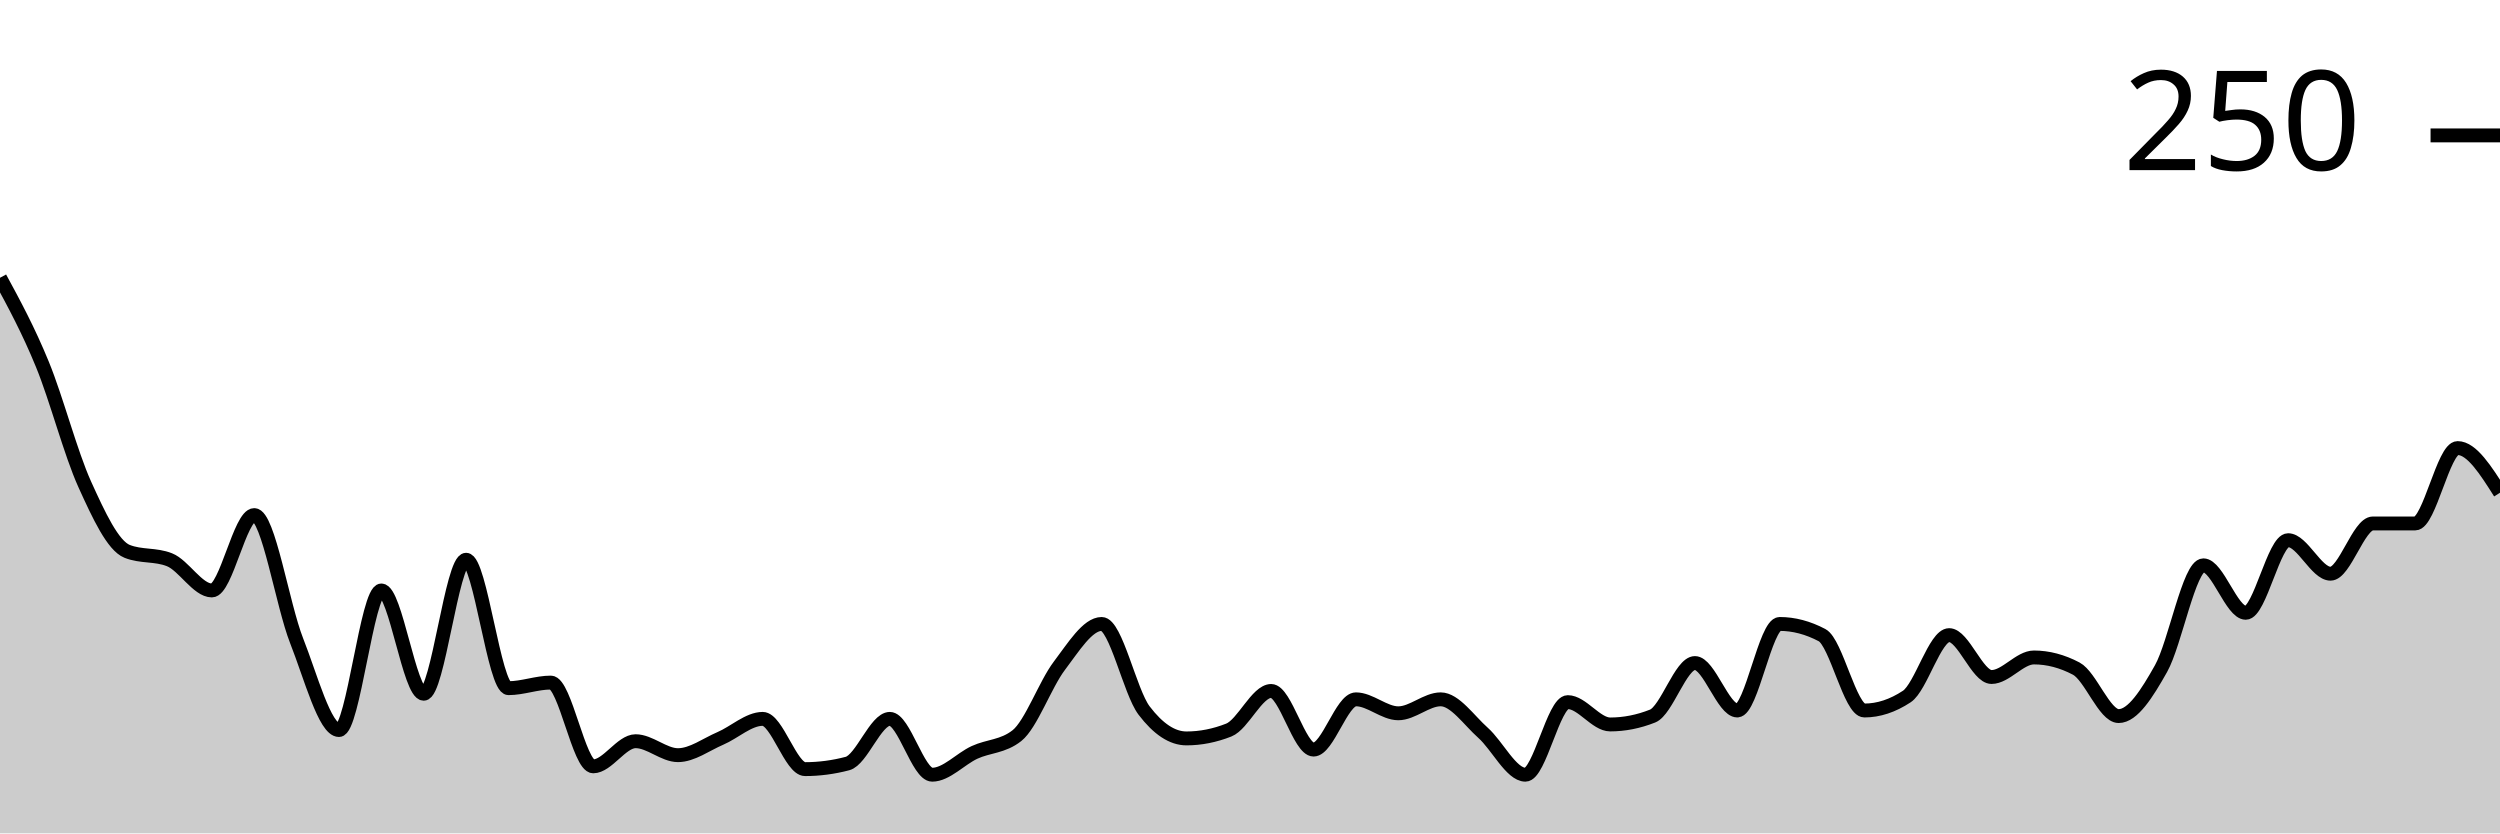
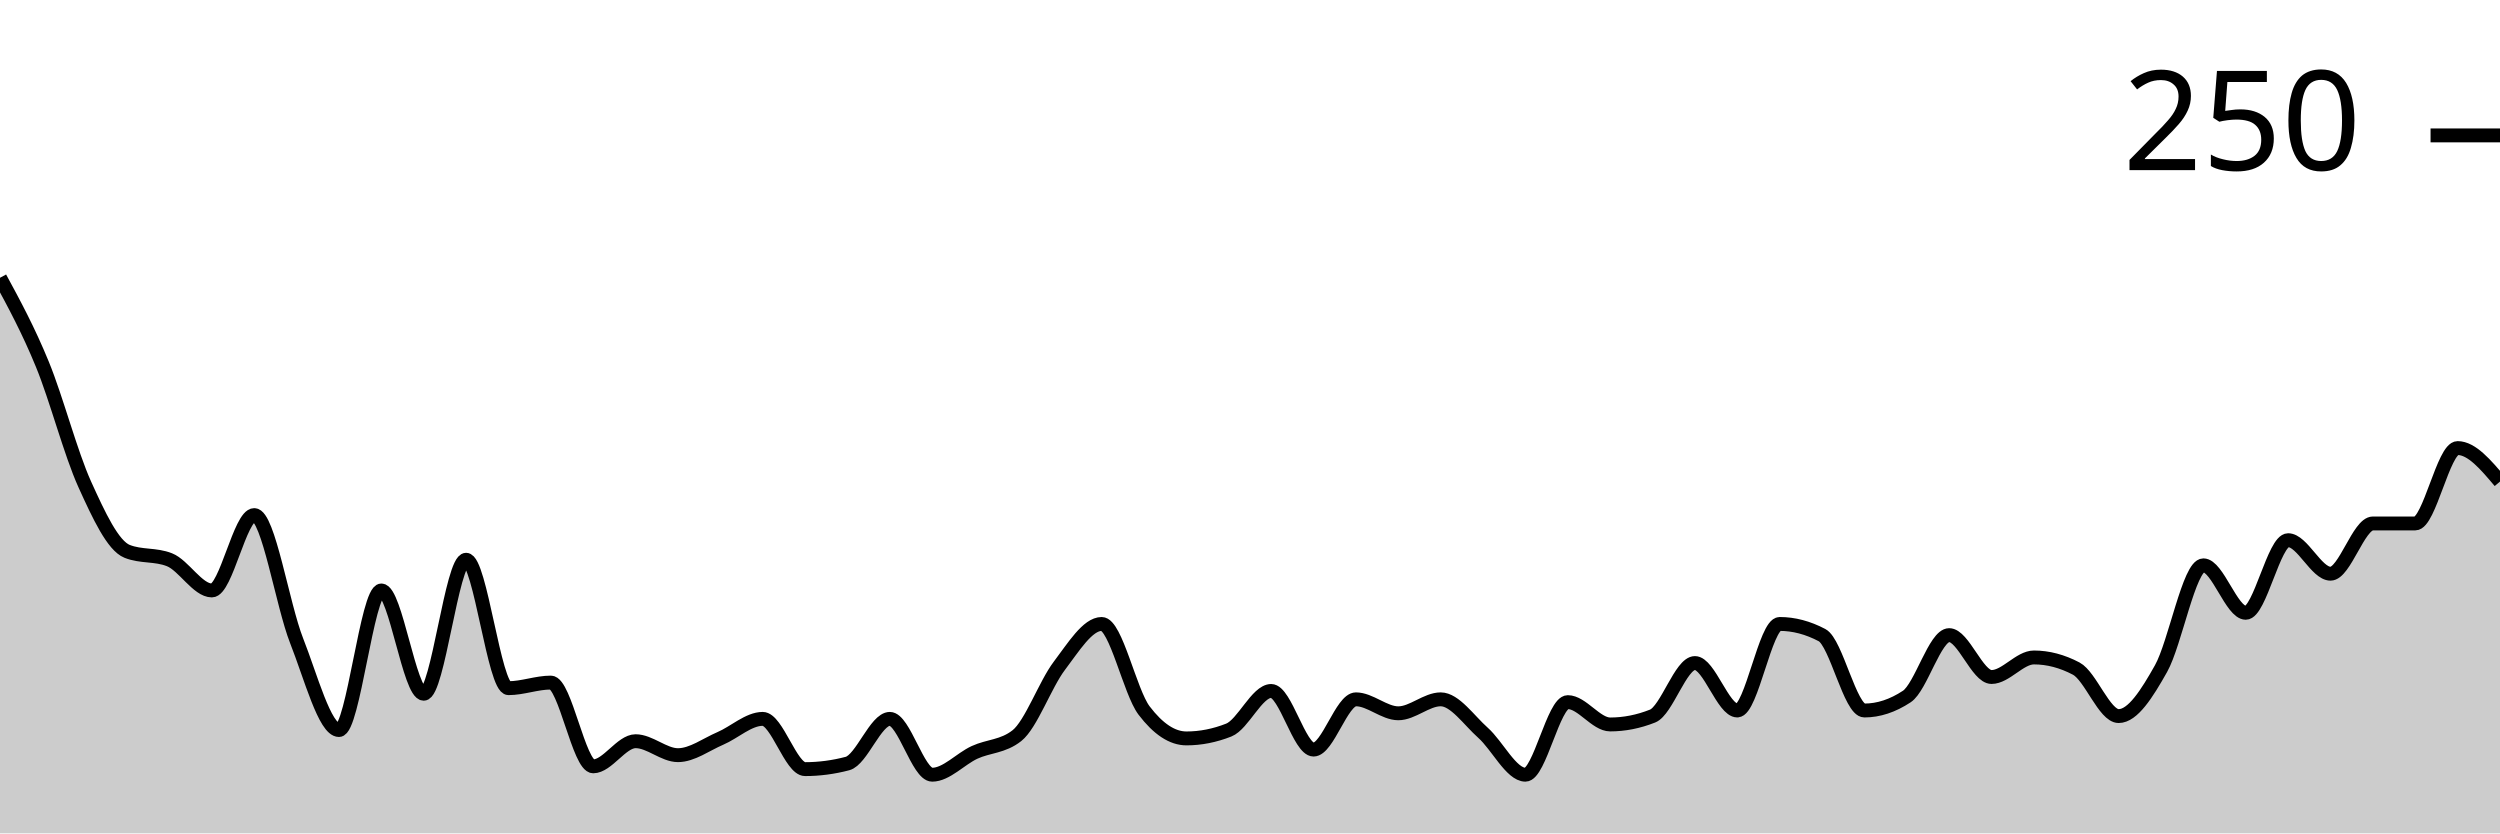
<svg xmlns="http://www.w3.org/2000/svg" viewBox="0 0 180 60">
  <g transform="translate(0,20)">
-     <path class="area" fill="rgba(0, 0, 0, 0.2)" d="M0,0C1.017,1.876,2.034,3.752,3.051,6.231C4.068,8.71,5.085,12.63,6.102,14.874C7.119,17.119,8.136,19.296,9.153,19.698C10.169,20.101,11.186,19.899,12.203,20.302C13.22,20.704,14.237,22.513,15.254,22.513C16.271,22.513,17.288,17.085,18.305,17.085C19.322,17.085,20.339,23.551,21.356,26.131C22.373,28.71,23.39,32.563,24.407,32.563C25.424,32.563,26.441,22.513,27.458,22.513C28.475,22.513,29.492,29.95,30.508,29.95C31.525,29.95,32.542,20.302,33.559,20.302C34.576,20.302,35.593,29.548,36.61,29.548C37.627,29.548,38.644,29.146,39.661,29.146C40.678,29.146,41.695,35.176,42.712,35.176C43.729,35.176,44.746,33.367,45.763,33.367C46.78,33.367,47.797,34.372,48.814,34.372C49.831,34.372,50.847,33.601,51.864,33.166C52.881,32.73,53.898,31.759,54.915,31.759C55.932,31.759,56.949,35.377,57.966,35.377C58.983,35.377,60,35.243,61.017,34.975C62.034,34.707,63.051,31.759,64.068,31.759C65.085,31.759,66.102,35.779,67.119,35.779C68.136,35.779,69.153,34.64,70.169,34.171C71.186,33.702,72.203,33.769,73.22,32.965C74.237,32.161,75.254,29.28,76.271,27.94C77.288,26.6,78.305,24.925,79.322,24.925C80.339,24.925,81.356,29.816,82.373,31.156C83.39,32.496,84.407,33.166,85.424,33.166C86.441,33.166,87.458,32.965,88.475,32.563C89.492,32.161,90.508,29.749,91.525,29.749C92.542,29.749,93.559,33.97,94.576,33.97C95.593,33.97,96.61,30.352,97.627,30.352C98.644,30.352,99.661,31.357,100.678,31.357C101.695,31.357,102.712,30.352,103.729,30.352C104.746,30.352,105.763,31.859,106.78,32.764C107.797,33.668,108.814,35.779,109.831,35.779C110.847,35.779,111.864,30.553,112.881,30.553C113.898,30.553,114.915,32.161,115.932,32.161C116.949,32.161,117.966,31.96,118.983,31.558C120,31.156,121.017,27.739,122.034,27.739C123.051,27.739,124.068,31.156,125.085,31.156C126.102,31.156,127.119,24.925,128.136,24.925C129.153,24.925,130.169,25.193,131.186,25.729C132.203,26.265,133.22,31.156,134.237,31.156C135.254,31.156,136.271,30.821,137.288,30.151C138.305,29.481,139.322,25.729,140.339,25.729C141.356,25.729,142.373,28.744,143.39,28.744C144.407,28.744,145.424,27.337,146.441,27.337C147.458,27.337,148.475,27.605,149.492,28.141C150.508,28.677,151.525,31.558,152.542,31.558C153.559,31.558,154.576,29.95,155.593,28.141C156.61,26.332,157.627,20.704,158.644,20.704C159.661,20.704,160.678,24.121,161.695,24.121C162.712,24.121,163.729,18.894,164.746,18.894C165.763,18.894,166.78,21.307,167.797,21.307C168.814,21.307,169.831,17.688,170.847,17.688C171.864,17.688,172.881,17.688,173.898,17.688C174.915,17.688,175.932,12.261,176.949,12.261C177.966,12.261,178.983,13.869,180,15.477L180,40C178.983,40,177.966,40,176.949,40C175.932,40,174.915,40,173.898,40C172.881,40,171.864,40,170.847,40C169.831,40,168.814,40,167.797,40C166.78,40,165.763,40,164.746,40C163.729,40,162.712,40,161.695,40C160.678,40,159.661,40,158.644,40C157.627,40,156.61,40,155.593,40C154.576,40,153.559,40,152.542,40C151.525,40,150.508,40,149.492,40C148.475,40,147.458,40,146.441,40C145.424,40,144.407,40,143.39,40C142.373,40,141.356,40,140.339,40C139.322,40,138.305,40,137.288,40C136.271,40,135.254,40,134.237,40C133.22,40,132.203,40,131.186,40C130.169,40,129.153,40,128.136,40C127.119,40,126.102,40,125.085,40C124.068,40,123.051,40,122.034,40C121.017,40,120,40,118.983,40C117.966,40,116.949,40,115.932,40C114.915,40,113.898,40,112.881,40C111.864,40,110.847,40,109.831,40C108.814,40,107.797,40,106.78,40C105.763,40,104.746,40,103.729,40C102.712,40,101.695,40,100.678,40C99.661,40,98.644,40,97.627,40C96.61,40,95.593,40,94.576,40C93.559,40,92.542,40,91.525,40C90.508,40,89.492,40,88.475,40C87.458,40,86.441,40,85.424,40C84.407,40,83.39,40,82.373,40C81.356,40,80.339,40,79.322,40C78.305,40,77.288,40,76.271,40C75.254,40,74.237,40,73.22,40C72.203,40,71.186,40,70.169,40C69.153,40,68.136,40,67.119,40C66.102,40,65.085,40,64.068,40C63.051,40,62.034,40,61.017,40C60,40,58.983,40,57.966,40C56.949,40,55.932,40,54.915,40C53.898,40,52.881,40,51.864,40C50.847,40,49.831,40,48.814,40C47.797,40,46.78,40,45.763,40C44.746,40,43.729,40,42.712,40C41.695,40,40.678,40,39.661,40C38.644,40,37.627,40,36.61,40C35.593,40,34.576,40,33.559,40C32.542,40,31.525,40,30.508,40C29.492,40,28.475,40,27.458,40C26.441,40,25.424,40,24.407,40C23.39,40,22.373,40,21.356,40C20.339,40,19.322,40,18.305,40C17.288,40,16.271,40,15.254,40C14.237,40,13.22,40,12.203,40C11.186,40,10.169,40,9.153,40C8.136,40,7.119,40,6.102,40C5.085,40,4.068,40,3.051,40C2.034,40,1.017,40,0,40Z" />
-     <path class="line" stroke="black" fill="none" d="M0,0C1.017,1.876,2.034,3.752,3.051,6.231C4.068,8.71,5.085,12.63,6.102,14.874C7.119,17.119,8.136,19.296,9.153,19.698C10.169,20.101,11.186,19.899,12.203,20.302C13.22,20.704,14.237,22.513,15.254,22.513C16.271,22.513,17.288,17.085,18.305,17.085C19.322,17.085,20.339,23.551,21.356,26.131C22.373,28.71,23.39,32.563,24.407,32.563C25.424,32.563,26.441,22.513,27.458,22.513C28.475,22.513,29.492,29.95,30.508,29.95C31.525,29.95,32.542,20.302,33.559,20.302C34.576,20.302,35.593,29.548,36.61,29.548C37.627,29.548,38.644,29.146,39.661,29.146C40.678,29.146,41.695,35.176,42.712,35.176C43.729,35.176,44.746,33.367,45.763,33.367C46.78,33.367,47.797,34.372,48.814,34.372C49.831,34.372,50.847,33.601,51.864,33.166C52.881,32.73,53.898,31.759,54.915,31.759C55.932,31.759,56.949,35.377,57.966,35.377C58.983,35.377,60,35.243,61.017,34.975C62.034,34.707,63.051,31.759,64.068,31.759C65.085,31.759,66.102,35.779,67.119,35.779C68.136,35.779,69.153,34.64,70.169,34.171C71.186,33.702,72.203,33.769,73.22,32.965C74.237,32.161,75.254,29.28,76.271,27.94C77.288,26.6,78.305,24.925,79.322,24.925C80.339,24.925,81.356,29.816,82.373,31.156C83.39,32.496,84.407,33.166,85.424,33.166C86.441,33.166,87.458,32.965,88.475,32.563C89.492,32.161,90.508,29.749,91.525,29.749C92.542,29.749,93.559,33.97,94.576,33.97C95.593,33.97,96.61,30.352,97.627,30.352C98.644,30.352,99.661,31.357,100.678,31.357C101.695,31.357,102.712,30.352,103.729,30.352C104.746,30.352,105.763,31.859,106.78,32.764C107.797,33.668,108.814,35.779,109.831,35.779C110.847,35.779,111.864,30.553,112.881,30.553C113.898,30.553,114.915,32.161,115.932,32.161C116.949,32.161,117.966,31.96,118.983,31.558C120,31.156,121.017,27.739,122.034,27.739C123.051,27.739,124.068,31.156,125.085,31.156C126.102,31.156,127.119,24.925,128.136,24.925C129.153,24.925,130.169,25.193,131.186,25.729C132.203,26.265,133.22,31.156,134.237,31.156C135.254,31.156,136.271,30.821,137.288,30.151C138.305,29.481,139.322,25.729,140.339,25.729C141.356,25.729,142.373,28.744,143.39,28.744C144.407,28.744,145.424,27.337,146.441,27.337C147.458,27.337,148.475,27.605,149.492,28.141C150.508,28.677,151.525,31.558,152.542,31.558C153.559,31.558,154.576,29.95,155.593,28.141C156.61,26.332,157.627,20.704,158.644,20.704C159.661,20.704,160.678,24.121,161.695,24.121C162.712,24.121,163.729,18.894,164.746,18.894C165.763,18.894,166.78,21.307,167.797,21.307C168.814,21.307,169.831,17.688,170.847,17.688C171.864,17.688,172.881,17.688,173.898,17.688C174.915,17.688,175.932,12.261,176.949,12.261C177.966,12.261,178.983,13.869,180,15.477" />
+     <path class="area" fill="rgba(0, 0, 0, 0.2)" d="M0,0C1.017,1.876,2.034,3.752,3.051,6.231C4.068,8.71,5.085,12.63,6.102,14.874C7.119,17.119,8.136,19.296,9.153,19.698C10.169,20.101,11.186,19.899,12.203,20.302C13.22,20.704,14.237,22.513,15.254,22.513C16.271,22.513,17.288,17.085,18.305,17.085C19.322,17.085,20.339,23.551,21.356,26.131C22.373,28.71,23.39,32.563,24.407,32.563C25.424,32.563,26.441,22.513,27.458,22.513C28.475,22.513,29.492,29.95,30.508,29.95C31.525,29.95,32.542,20.302,33.559,20.302C34.576,20.302,35.593,29.548,36.61,29.548C37.627,29.548,38.644,29.146,39.661,29.146C40.678,29.146,41.695,35.176,42.712,35.176C43.729,35.176,44.746,33.367,45.763,33.367C46.78,33.367,47.797,34.372,48.814,34.372C49.831,34.372,50.847,33.601,51.864,33.166C52.881,32.73,53.898,31.759,54.915,31.759C55.932,31.759,56.949,35.377,57.966,35.377C58.983,35.377,60,35.243,61.017,34.975C62.034,34.707,63.051,31.759,64.068,31.759C65.085,31.759,66.102,35.779,67.119,35.779C68.136,35.779,69.153,34.64,70.169,34.171C71.186,33.702,72.203,33.769,73.22,32.965C74.237,32.161,75.254,29.28,76.271,27.94C77.288,26.6,78.305,24.925,79.322,24.925C80.339,24.925,81.356,29.816,82.373,31.156C83.39,32.496,84.407,33.166,85.424,33.166C86.441,33.166,87.458,32.965,88.475,32.563C89.492,32.161,90.508,29.749,91.525,29.749C92.542,29.749,93.559,33.97,94.576,33.97C95.593,33.97,96.61,30.352,97.627,30.352C98.644,30.352,99.661,31.357,100.678,31.357C101.695,31.357,102.712,30.352,103.729,30.352C104.746,30.352,105.763,31.859,106.78,32.764C107.797,33.668,108.814,35.779,109.831,35.779C110.847,35.779,111.864,30.553,112.881,30.553C113.898,30.553,114.915,32.161,115.932,32.161C116.949,32.161,117.966,31.96,118.983,31.558C120,31.156,121.017,27.739,122.034,27.739C123.051,27.739,124.068,31.156,125.085,31.156C126.102,31.156,127.119,24.925,128.136,24.925C129.153,24.925,130.169,25.193,131.186,25.729C132.203,26.265,133.22,31.156,134.237,31.156C135.254,31.156,136.271,30.821,137.288,30.151C138.305,29.481,139.322,25.729,140.339,25.729C141.356,25.729,142.373,28.744,143.39,28.744C144.407,28.744,145.424,27.337,146.441,27.337C147.458,27.337,148.475,27.605,149.492,28.141C150.508,28.677,151.525,31.558,152.542,31.558C153.559,31.558,154.576,29.95,155.593,28.141C156.61,26.332,157.627,20.704,158.644,20.704C159.661,20.704,160.678,24.121,161.695,24.121C162.712,24.121,163.729,18.894,164.746,18.894C165.763,18.894,166.78,21.307,167.797,21.307C168.814,21.307,169.831,17.688,170.847,17.688C171.864,17.688,172.881,17.688,173.898,17.688C174.915,17.688,175.932,12.261,176.949,12.261C177.966,12.261,178.983,13.467,180,14.673L180,40C178.983,40,177.966,40,176.949,40C175.932,40,174.915,40,173.898,40C172.881,40,171.864,40,170.847,40C169.831,40,168.814,40,167.797,40C166.78,40,165.763,40,164.746,40C163.729,40,162.712,40,161.695,40C160.678,40,159.661,40,158.644,40C157.627,40,156.61,40,155.593,40C154.576,40,153.559,40,152.542,40C151.525,40,150.508,40,149.492,40C148.475,40,147.458,40,146.441,40C145.424,40,144.407,40,143.39,40C142.373,40,141.356,40,140.339,40C139.322,40,138.305,40,137.288,40C136.271,40,135.254,40,134.237,40C133.22,40,132.203,40,131.186,40C130.169,40,129.153,40,128.136,40C127.119,40,126.102,40,125.085,40C124.068,40,123.051,40,122.034,40C121.017,40,120,40,118.983,40C117.966,40,116.949,40,115.932,40C114.915,40,113.898,40,112.881,40C111.864,40,110.847,40,109.831,40C108.814,40,107.797,40,106.78,40C105.763,40,104.746,40,103.729,40C102.712,40,101.695,40,100.678,40C99.661,40,98.644,40,97.627,40C96.61,40,95.593,40,94.576,40C93.559,40,92.542,40,91.525,40C90.508,40,89.492,40,88.475,40C87.458,40,86.441,40,85.424,40C84.407,40,83.39,40,82.373,40C81.356,40,80.339,40,79.322,40C78.305,40,77.288,40,76.271,40C75.254,40,74.237,40,73.22,40C72.203,40,71.186,40,70.169,40C69.153,40,68.136,40,67.119,40C66.102,40,65.085,40,64.068,40C63.051,40,62.034,40,61.017,40C60,40,58.983,40,57.966,40C56.949,40,55.932,40,54.915,40C53.898,40,52.881,40,51.864,40C50.847,40,49.831,40,48.814,40C47.797,40,46.78,40,45.763,40C44.746,40,43.729,40,42.712,40C41.695,40,40.678,40,39.661,40C38.644,40,37.627,40,36.61,40C35.593,40,34.576,40,33.559,40C32.542,40,31.525,40,30.508,40C29.492,40,28.475,40,27.458,40C26.441,40,25.424,40,24.407,40C23.39,40,22.373,40,21.356,40C20.339,40,19.322,40,18.305,40C17.288,40,16.271,40,15.254,40C14.237,40,13.22,40,12.203,40C11.186,40,10.169,40,9.153,40C8.136,40,7.119,40,6.102,40C5.085,40,4.068,40,3.051,40C2.034,40,1.017,40,0,40Z" />
+     <path class="line" stroke="black" fill="none" d="M0,0C1.017,1.876,2.034,3.752,3.051,6.231C4.068,8.71,5.085,12.63,6.102,14.874C7.119,17.119,8.136,19.296,9.153,19.698C10.169,20.101,11.186,19.899,12.203,20.302C13.22,20.704,14.237,22.513,15.254,22.513C16.271,22.513,17.288,17.085,18.305,17.085C19.322,17.085,20.339,23.551,21.356,26.131C22.373,28.71,23.39,32.563,24.407,32.563C25.424,32.563,26.441,22.513,27.458,22.513C28.475,22.513,29.492,29.95,30.508,29.95C31.525,29.95,32.542,20.302,33.559,20.302C34.576,20.302,35.593,29.548,36.61,29.548C37.627,29.548,38.644,29.146,39.661,29.146C40.678,29.146,41.695,35.176,42.712,35.176C43.729,35.176,44.746,33.367,45.763,33.367C46.78,33.367,47.797,34.372,48.814,34.372C49.831,34.372,50.847,33.601,51.864,33.166C52.881,32.73,53.898,31.759,54.915,31.759C55.932,31.759,56.949,35.377,57.966,35.377C58.983,35.377,60,35.243,61.017,34.975C62.034,34.707,63.051,31.759,64.068,31.759C65.085,31.759,66.102,35.779,67.119,35.779C68.136,35.779,69.153,34.64,70.169,34.171C71.186,33.702,72.203,33.769,73.22,32.965C74.237,32.161,75.254,29.28,76.271,27.94C77.288,26.6,78.305,24.925,79.322,24.925C80.339,24.925,81.356,29.816,82.373,31.156C83.39,32.496,84.407,33.166,85.424,33.166C86.441,33.166,87.458,32.965,88.475,32.563C89.492,32.161,90.508,29.749,91.525,29.749C92.542,29.749,93.559,33.97,94.576,33.97C95.593,33.97,96.61,30.352,97.627,30.352C98.644,30.352,99.661,31.357,100.678,31.357C101.695,31.357,102.712,30.352,103.729,30.352C104.746,30.352,105.763,31.859,106.78,32.764C107.797,33.668,108.814,35.779,109.831,35.779C110.847,35.779,111.864,30.553,112.881,30.553C113.898,30.553,114.915,32.161,115.932,32.161C116.949,32.161,117.966,31.96,118.983,31.558C120,31.156,121.017,27.739,122.034,27.739C123.051,27.739,124.068,31.156,125.085,31.156C126.102,31.156,127.119,24.925,128.136,24.925C129.153,24.925,130.169,25.193,131.186,25.729C132.203,26.265,133.22,31.156,134.237,31.156C135.254,31.156,136.271,30.821,137.288,30.151C138.305,29.481,139.322,25.729,140.339,25.729C141.356,25.729,142.373,28.744,143.39,28.744C144.407,28.744,145.424,27.337,146.441,27.337C147.458,27.337,148.475,27.605,149.492,28.141C150.508,28.677,151.525,31.558,152.542,31.558C153.559,31.558,154.576,29.95,155.593,28.141C156.61,26.332,157.627,20.704,158.644,20.704C159.661,20.704,160.678,24.121,161.695,24.121C162.712,24.121,163.729,18.894,164.746,18.894C165.763,18.894,166.78,21.307,167.797,21.307C168.814,21.307,169.831,17.688,170.847,17.688C171.864,17.688,172.881,17.688,173.898,17.688C174.915,17.688,175.932,12.261,176.949,12.261C177.966,12.261,178.983,13.467,180,14.673" />
    <path class="axis-ceiling" stroke-width="1" stroke="black" fill="none" d="M175,-10.251L180,-10.251" />
    <text class="axis-ceiling-label" font-family="sans-serif" text-anchor="end" font-size="10px" x="170" y="-7.751">250</text>
  </g>
</svg>
